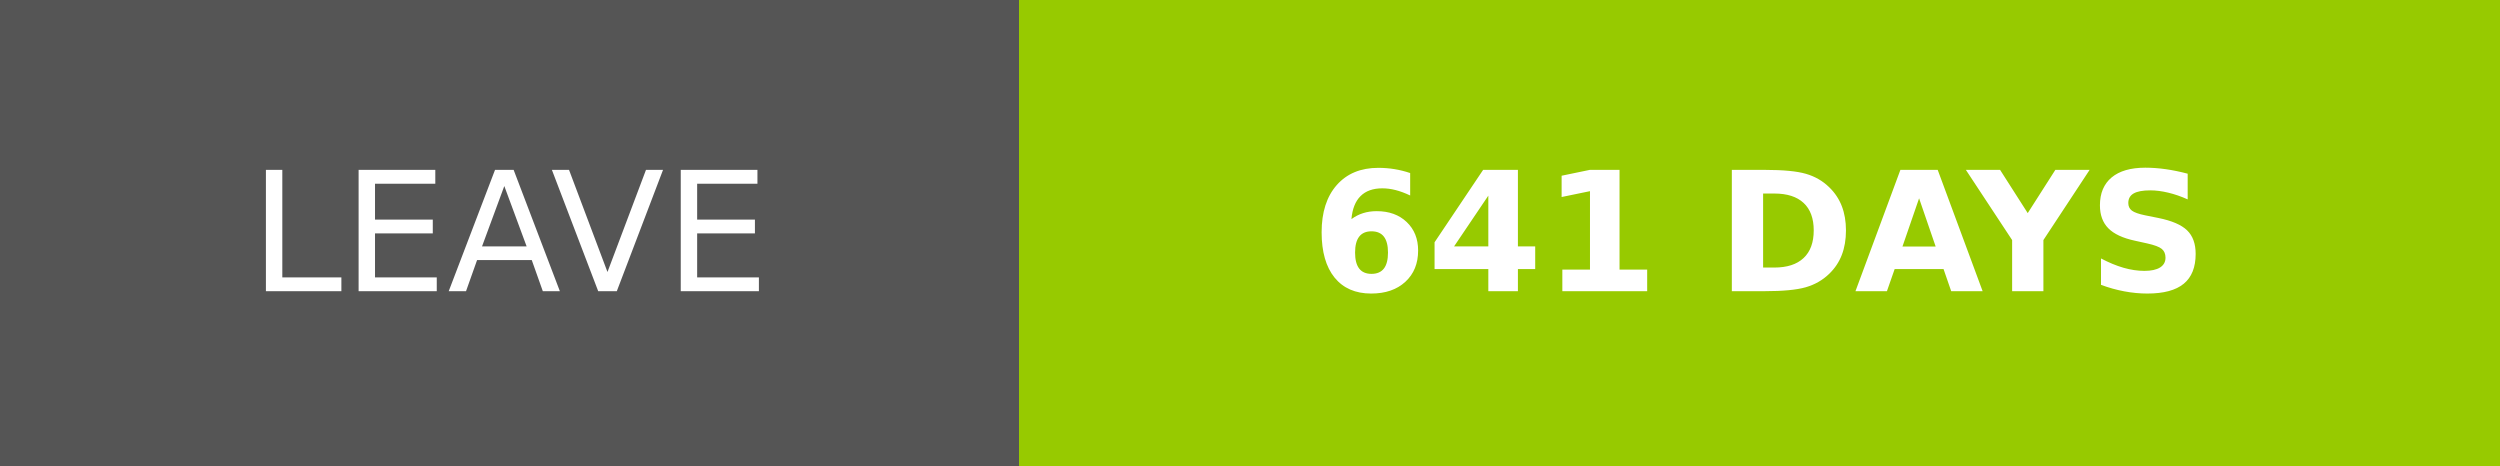
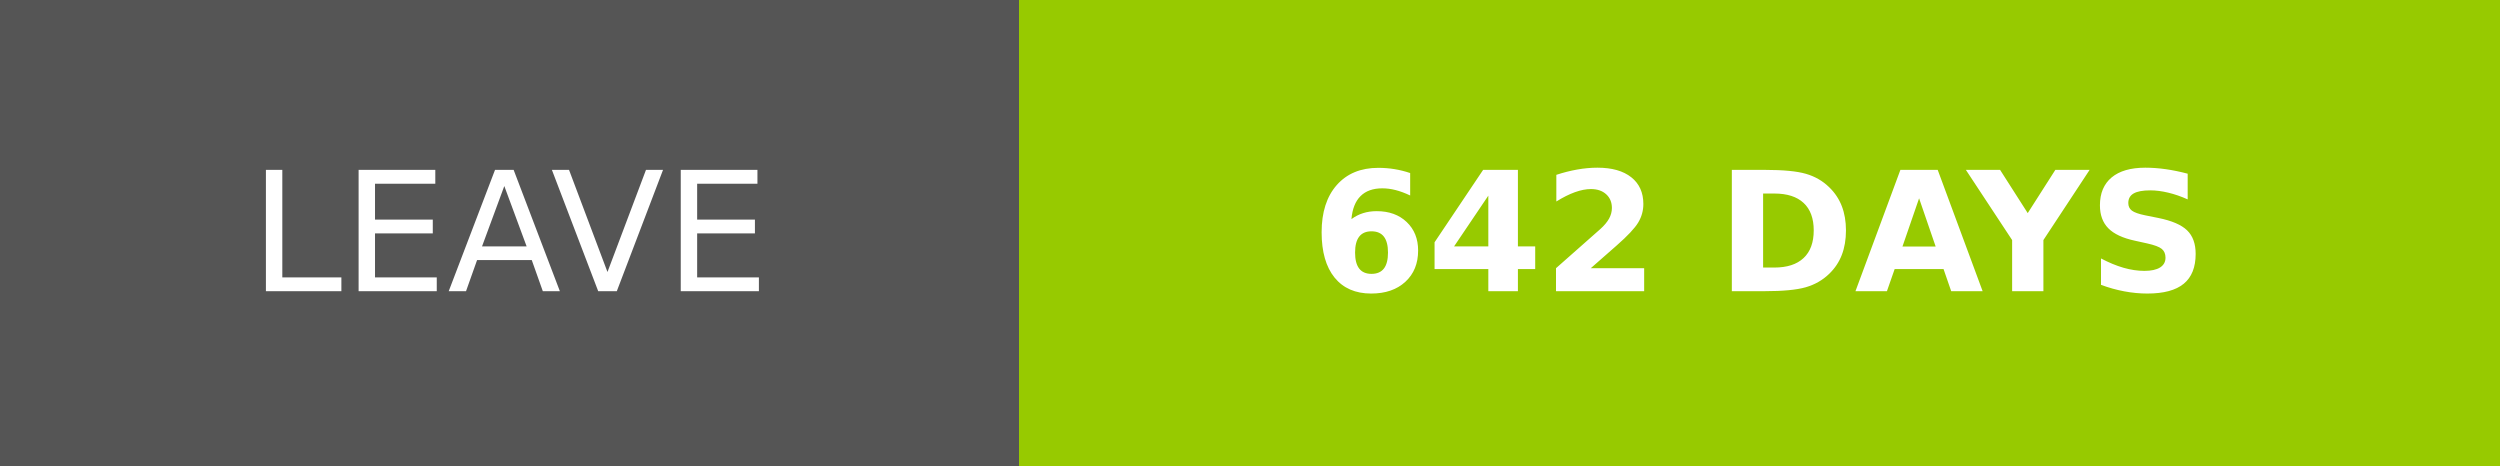
- <svg xmlns="http://www.w3.org/2000/svg" width="150.25" height="28" role="img" aria-label="LEAVE: 641 DAYS">
+ <svg xmlns="http://www.w3.org/2000/svg" width="150.25" height="28" role="img" aria-label="LEAVE: 642 DAYS">
  <g shape-rendering="crispEdges">
    <rect width="61.25" height="28" fill="#555" />
    <rect x="61.25" width="89" height="28" fill="#97ca00" />
  </g>
  <g fill="#fff" text-anchor="middle" font-family="Verdana,Geneva,DejaVu Sans,sans-serif" text-rendering="geometricPrecision" font-size="100">
    <text transform="scale(.1)" x="306.25" y="175" textLength="372.5" fill="#fff">LEAVE</text>
-     <text transform="scale(.1)" x="1057.5" y="175" textLength="650" fill="#fff" font-weight="bold">641 DAYS</text>
+     <text transform="scale(.1)" x="1057.5" y="175" textLength="650" fill="#fff" font-weight="bold">642 DAYS</text>
  </g>
</svg>
